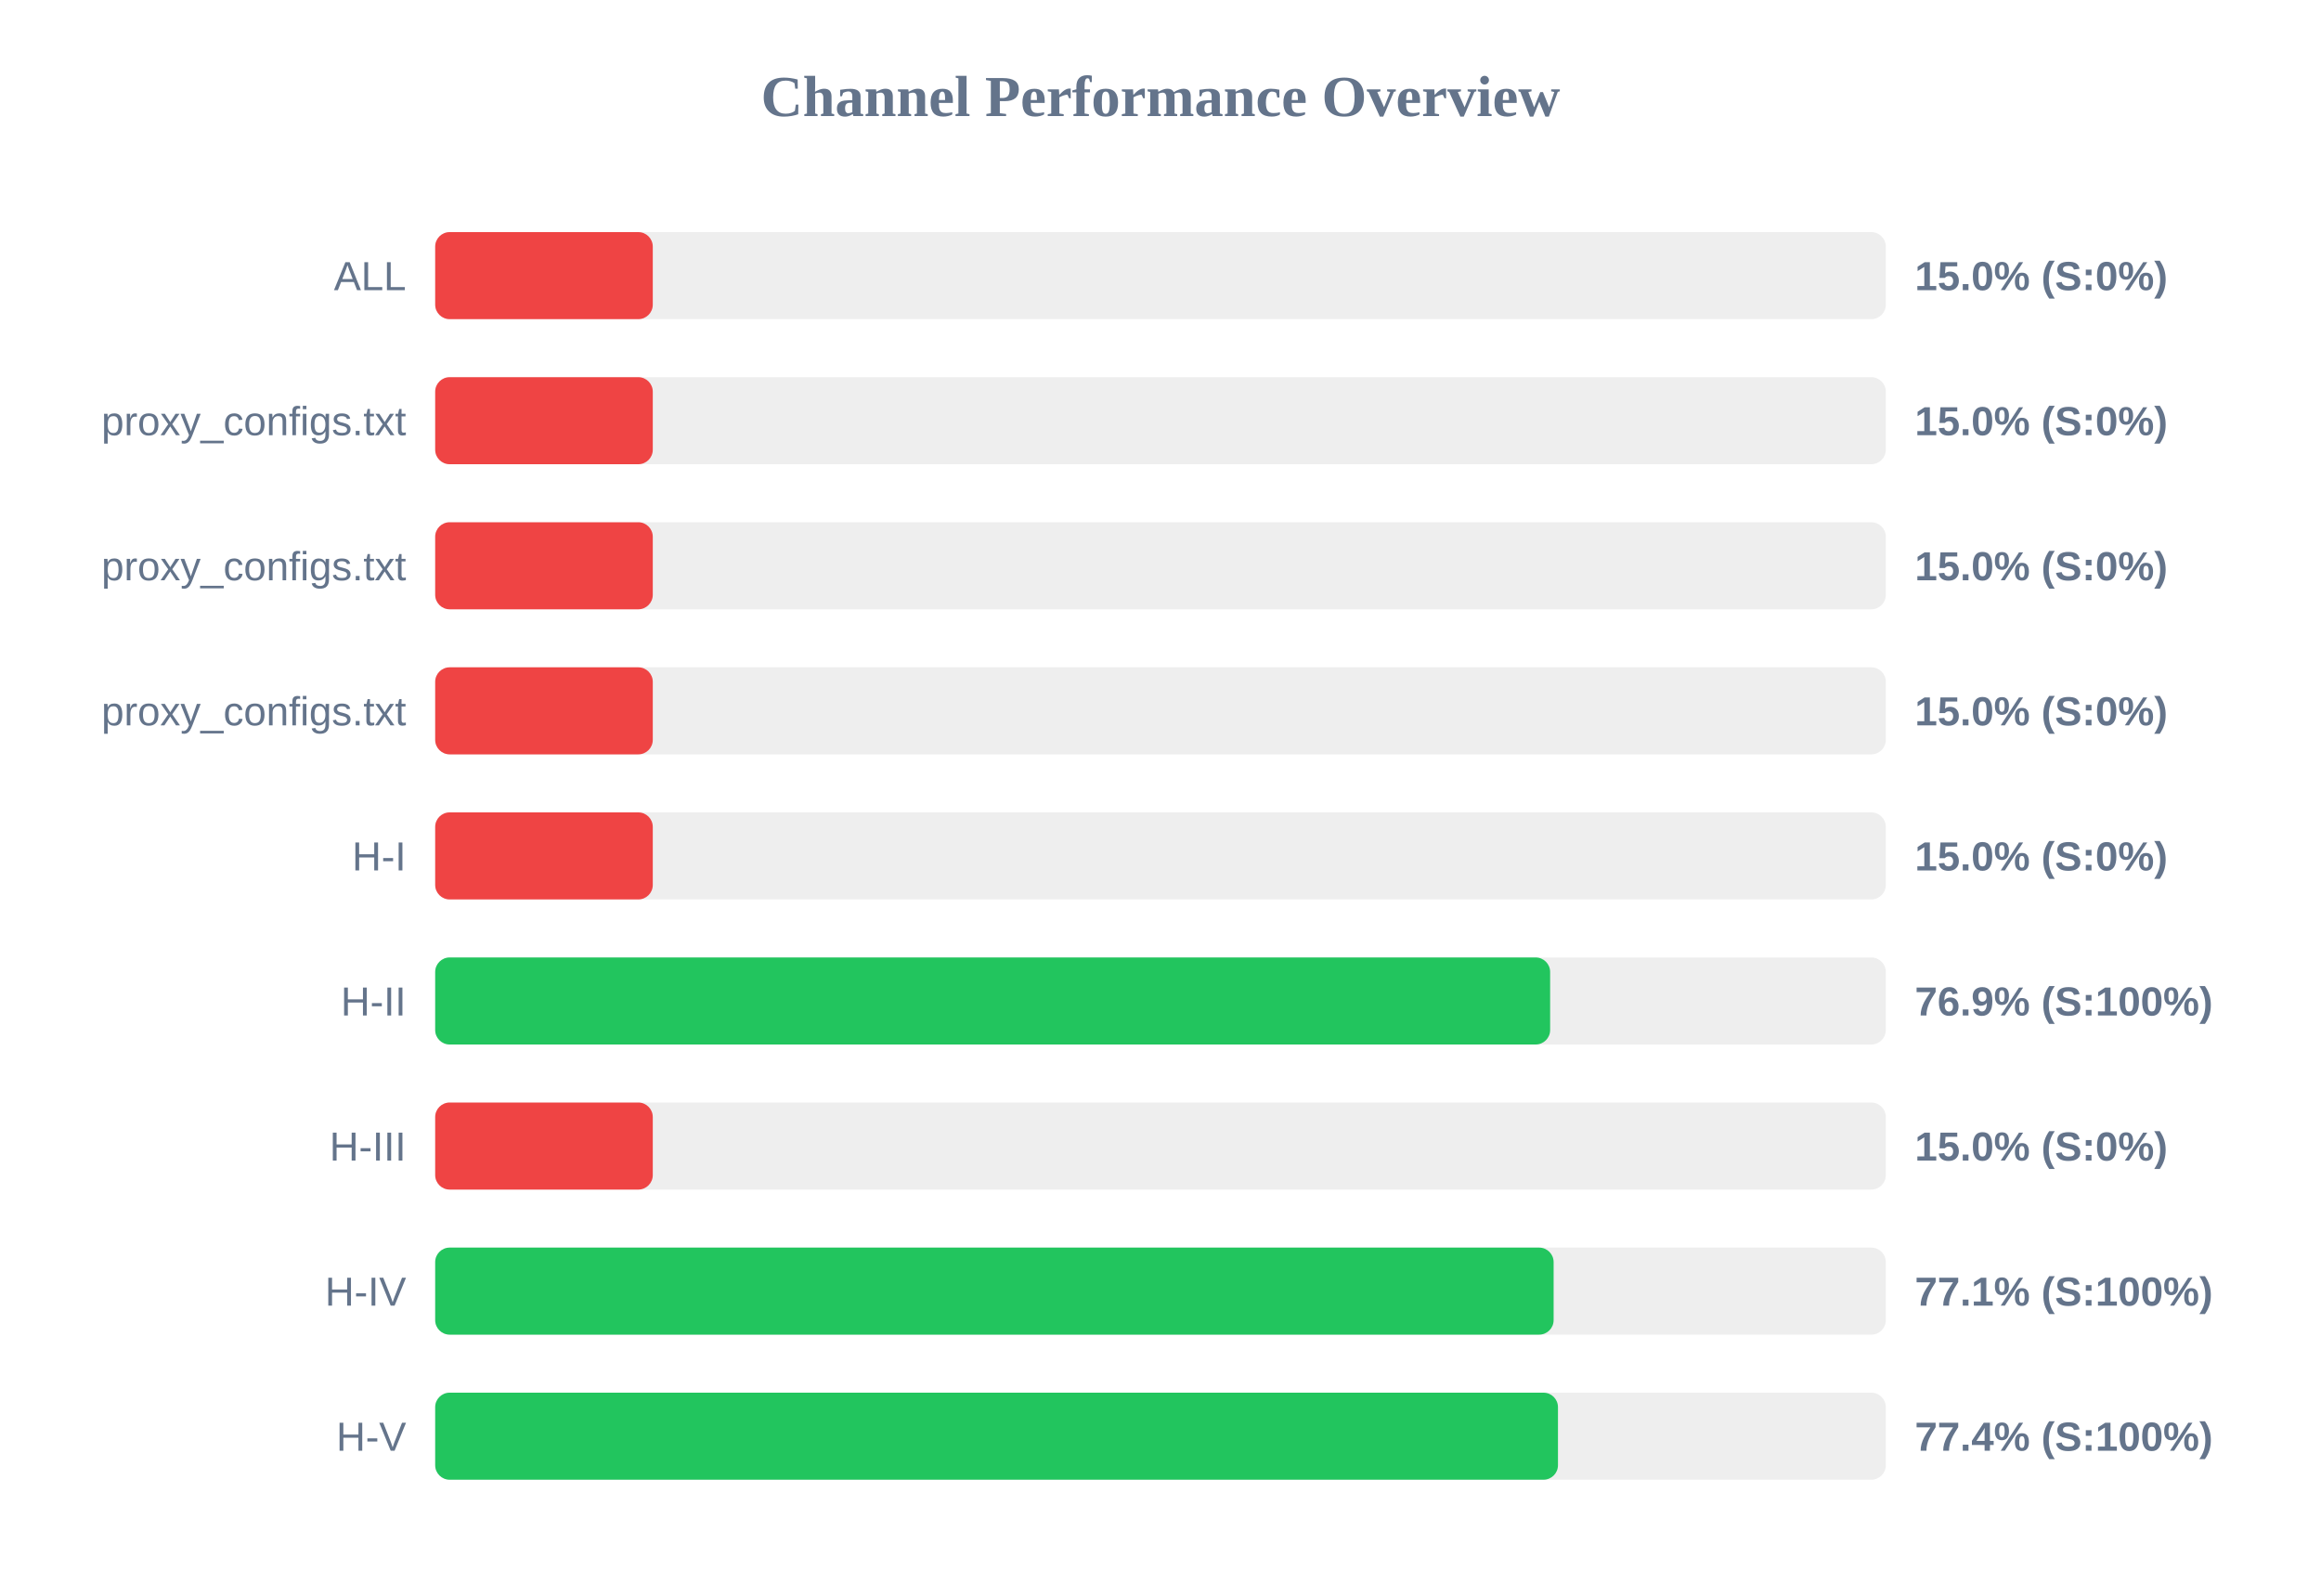
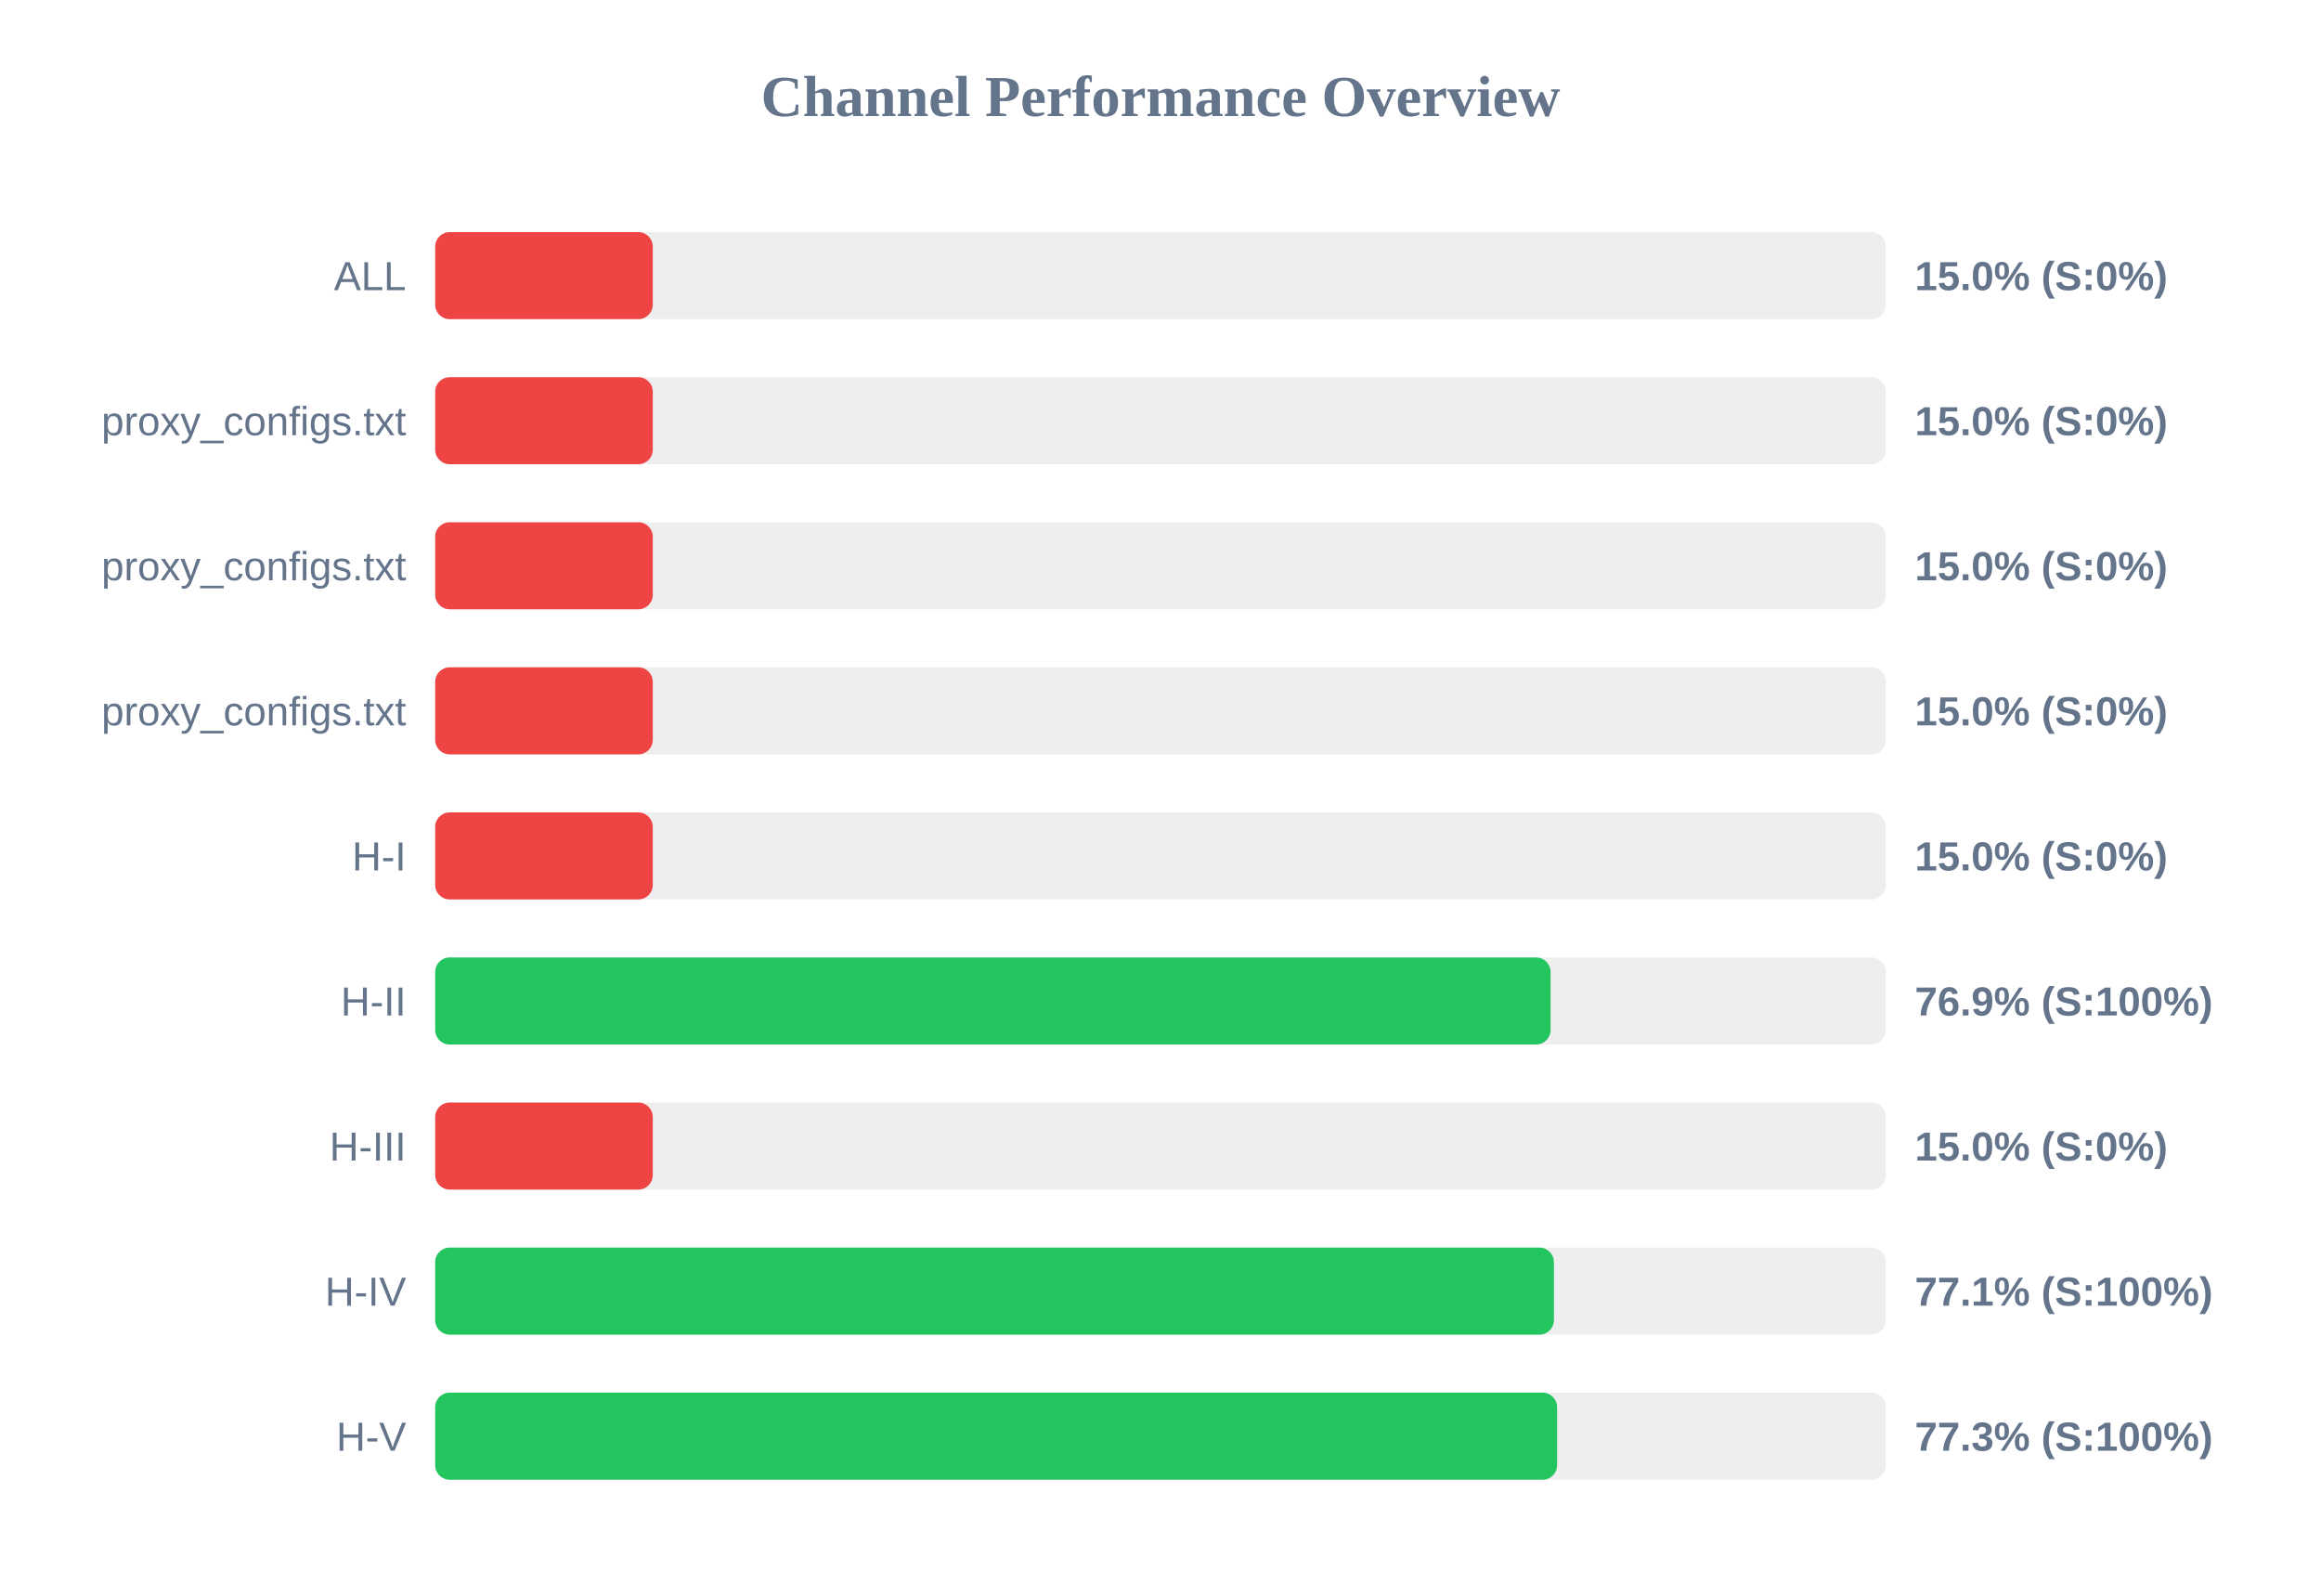
<svg xmlns="http://www.w3.org/2000/svg" width="800" height="550" version="1.1">
  <style>
        .row { font: 14px Arial; fill: #64748b; }
        .score { font: bold 14px Arial; fill: #64748b; }
    </style>
  <text x="400" y="40" text-anchor="middle" font-size="20px" font-weight="bold" fill="#64748b">Channel Performance Overview</text>
  <rect x="150" y="80" width="500" height="30" fill="#eee" rx="5" />
  <rect x="150" y="80" width="75.0" height="30" fill="#ef4444" rx="5" />
  <text x="140" y="100" text-anchor="end" class="row">ALL</text>
  <text x="660" y="100" text-anchor="start" class="score">15.0% (S:0%)</text>
  <rect x="150" y="130" width="500" height="30" fill="#eee" rx="5" />
  <rect x="150" y="130" width="75.0" height="30" fill="#ef4444" rx="5" />
  <text x="140" y="150" text-anchor="end" class="row">proxy_configs.txt</text>
  <text x="660" y="150" text-anchor="start" class="score">15.0% (S:0%)</text>
  <rect x="150" y="180" width="500" height="30" fill="#eee" rx="5" />
  <rect x="150" y="180" width="75.0" height="30" fill="#ef4444" rx="5" />
  <text x="140" y="200" text-anchor="end" class="row">proxy_configs.txt</text>
  <text x="660" y="200" text-anchor="start" class="score">15.0% (S:0%)</text>
  <rect x="150" y="230" width="500" height="30" fill="#eee" rx="5" />
  <rect x="150" y="230" width="75.0" height="30" fill="#ef4444" rx="5" />
  <text x="140" y="250" text-anchor="end" class="row">proxy_configs.txt</text>
  <text x="660" y="250" text-anchor="start" class="score">15.0% (S:0%)</text>
  <rect x="150" y="280" width="500" height="30" fill="#eee" rx="5" />
  <rect x="150" y="280" width="75.0" height="30" fill="#ef4444" rx="5" />
  <text x="140" y="300" text-anchor="end" class="row">H-I</text>
  <text x="660" y="300" text-anchor="start" class="score">15.0% (S:0%)</text>
  <rect x="150" y="330" width="500" height="30" fill="#eee" rx="5" />
-   <rect x="150" y="330" width="384.3" height="30" fill="#22c55e" rx="5" />
+   <rect x="150" y="330" width="384.45" height="30" fill="#22c55e" rx="5" />
  <text x="140" y="350" text-anchor="end" class="row">H-II</text>
  <text x="660" y="350" text-anchor="start" class="score">76.9% (S:100%)</text>
  <rect x="150" y="380" width="500" height="30" fill="#eee" rx="5" />
  <rect x="150" y="380" width="75.0" height="30" fill="#ef4444" rx="5" />
  <text x="140" y="400" text-anchor="end" class="row">H-III</text>
  <text x="660" y="400" text-anchor="start" class="score">15.0% (S:0%)</text>
  <rect x="150" y="430" width="500" height="30" fill="#eee" rx="5" />
-   <rect x="150" y="430" width="385.5" height="30" fill="#22c55e" rx="5" />
+   <rect x="150" y="430" width="385.6" height="30" fill="#22c55e" rx="5" />
  <text x="140" y="450" text-anchor="end" class="row">H-IV</text>
  <text x="660" y="450" text-anchor="start" class="score">77.1% (S:100%)</text>
  <rect x="150" y="480" width="500" height="30" fill="#eee" rx="5" />
-   <rect x="150" y="480" width="387.0" height="30" fill="#22c55e" rx="5" />
+   <rect x="150" y="480" width="386.7" height="30" fill="#22c55e" rx="5" />
  <text x="140" y="500" text-anchor="end" class="row">H-V</text>
-   <text x="660" y="500" text-anchor="start" class="score">77.4% (S:100%)</text>
+   <text x="660" y="500" text-anchor="start" class="score">77.3% (S:100%)</text>
</svg>
